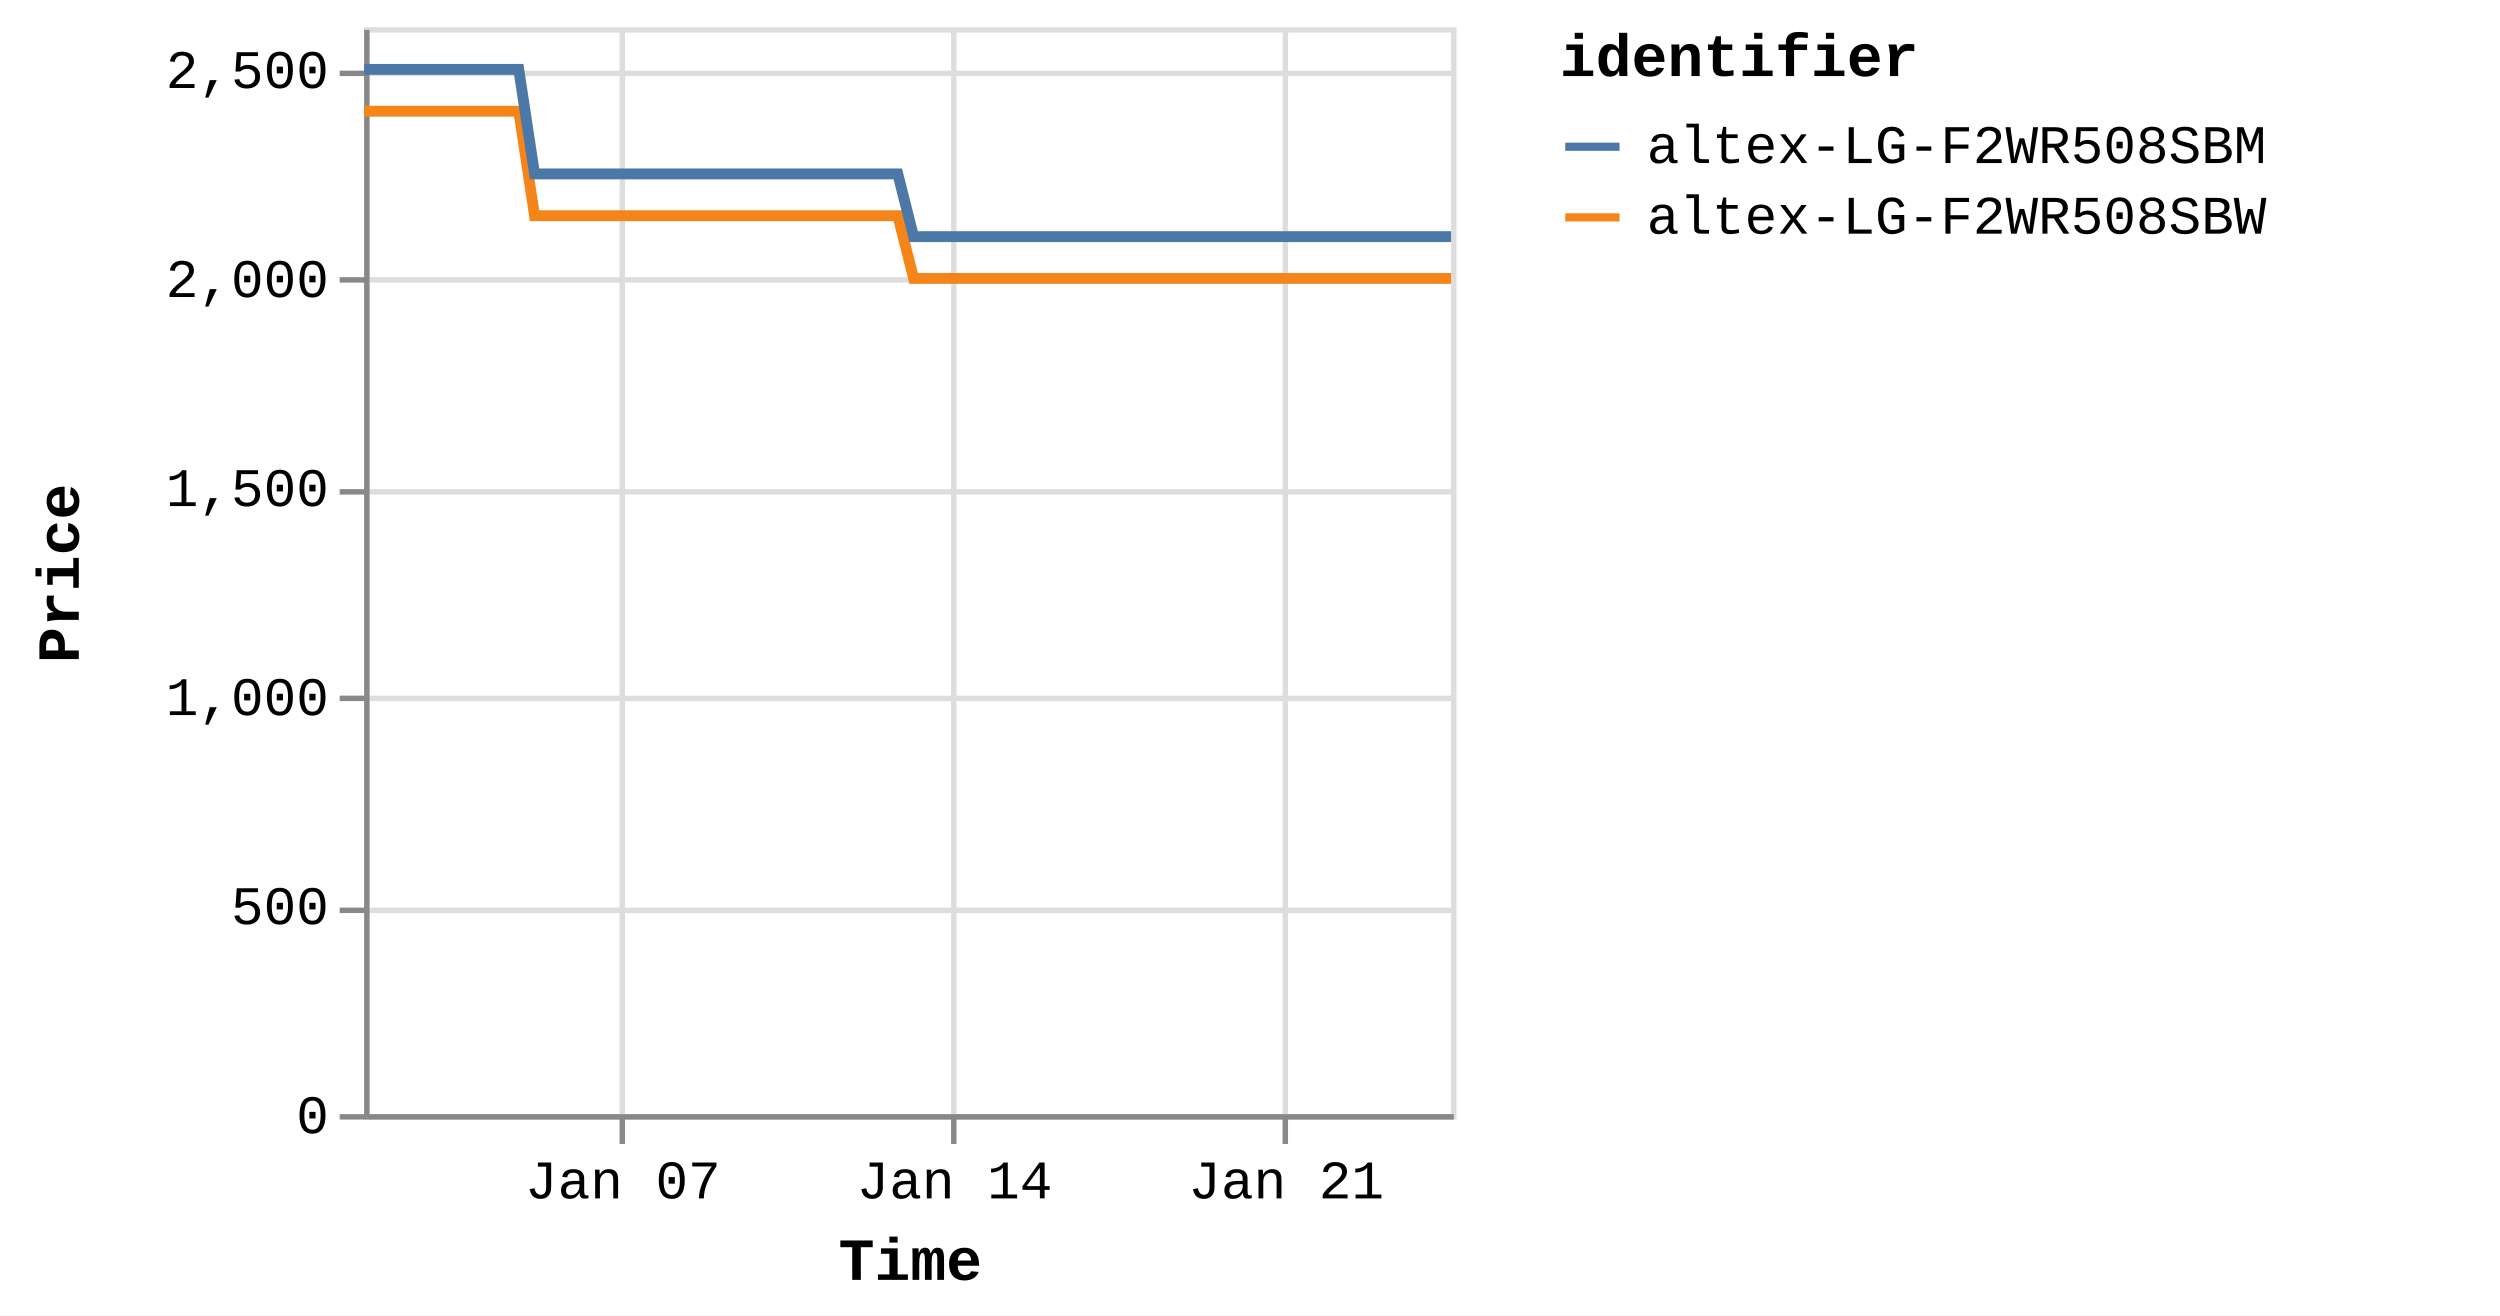
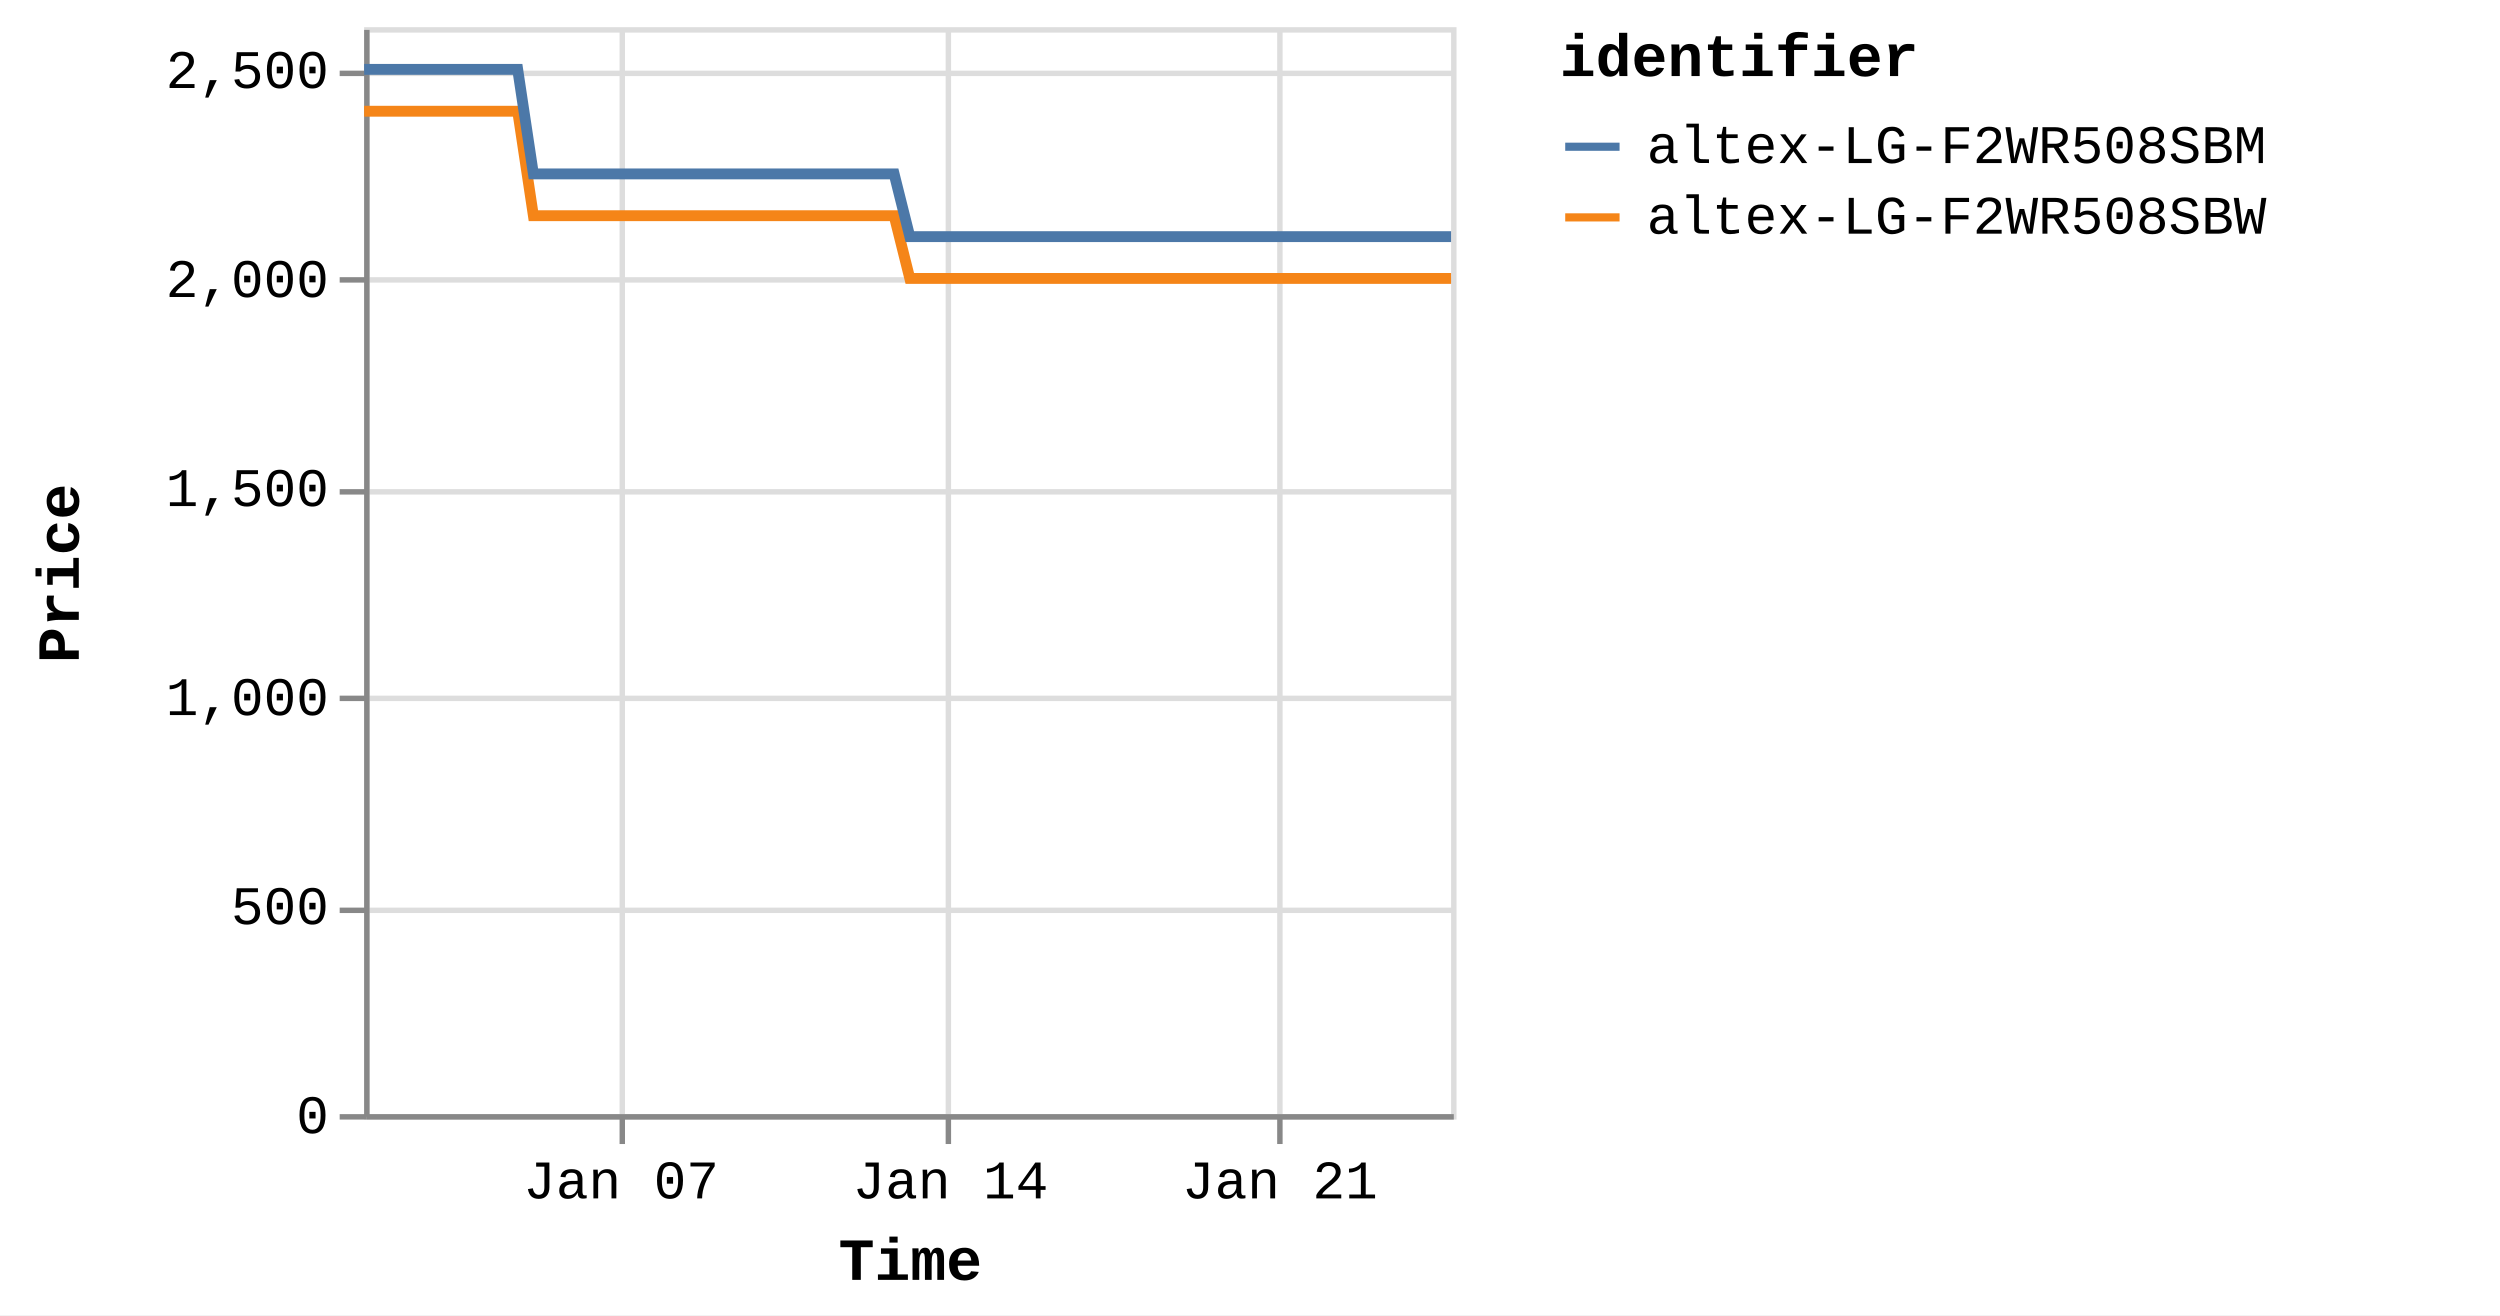
<svg xmlns="http://www.w3.org/2000/svg" version="1.1" class="marks" width="460" height="242" viewBox="0 0 460 242">
  <rect width="460" height="242" fill="white" />
  <g fill="none" stroke-miterlimit="10" transform="translate(67,5)">
    <g class="mark-group role-frame root" role="graphics-object" aria-roledescription="group mark container">
      <g transform="translate(0,0)">
        <path class="background" aria-hidden="true" d="M0.5,0.5h200v200h-200Z" stroke="#ddd" />
        <g>
          <g class="mark-group role-axis" aria-hidden="true">
            <g transform="translate(0.5,200.5)">
              <path class="background" aria-hidden="true" d="M0,0h0v0h0Z" pointer-events="none" />
              <g>
                <g class="mark-rule role-axis-grid" pointer-events="none">
                  <line transform="translate(47,-200)" x2="0" y2="200" stroke="#ddd" stroke-width="1" opacity="1" />
-                   <line transform="translate(108,-200)" x2="0" y2="200" stroke="#ddd" stroke-width="1" opacity="1" />
-                   <line transform="translate(169,-200)" x2="0" y2="200" stroke="#ddd" stroke-width="1" opacity="1" />
+                   <line transform="translate(107,-200)" x2="0" y2="200" stroke="#ddd" stroke-width="1" opacity="1" />
+                   <line transform="translate(168,-200)" x2="0" y2="200" stroke="#ddd" stroke-width="1" opacity="1" />
                </g>
              </g>
              <path class="foreground" aria-hidden="true" d="" pointer-events="none" display="none" />
            </g>
          </g>
          <g class="mark-group role-axis" aria-hidden="true">
            <g transform="translate(0.5,0.5)">
              <path class="background" aria-hidden="true" d="M0,0h0v0h0Z" pointer-events="none" />
              <g>
                <g class="mark-rule role-axis-grid" pointer-events="none">
                  <line transform="translate(0,200)" x2="200" y2="0" stroke="#ddd" stroke-width="1" opacity="1" />
                  <line transform="translate(0,162)" x2="200" y2="0" stroke="#ddd" stroke-width="1" opacity="1" />
                  <line transform="translate(0,123)" x2="200" y2="0" stroke="#ddd" stroke-width="1" opacity="1" />
                  <line transform="translate(0,85)" x2="200" y2="0" stroke="#ddd" stroke-width="1" opacity="1" />
                  <line transform="translate(0,46)" x2="200" y2="0" stroke="#ddd" stroke-width="1" opacity="1" />
                  <line transform="translate(0,8)" x2="200" y2="0" stroke="#ddd" stroke-width="1" opacity="1" />
                </g>
              </g>
              <path class="foreground" aria-hidden="true" d="" pointer-events="none" display="none" />
            </g>
          </g>
-           <g class="mark-group role-axis" role="graphics-symbol" aria-roledescription="axis" aria-label="X-axis titled 'Time' for a time scale with values from Monday, 01 January 2024, 2:19:43 PM to Wednesday, 24 January 2024, 12:53:50 PM">
+           <g class="mark-group role-axis" role="graphics-symbol" aria-roledescription="axis" aria-label="X-axis titled 'Time' for a time scale with values from Monday, 01 January 2024, 2:19:43 PM to Wednesday, 24 January 2024, 4:42:55 PM">
            <g transform="translate(0.5,200.5)">
              <path class="background" aria-hidden="true" d="M0,0h0v0h0Z" pointer-events="none" />
              <g>
                <g class="mark-rule role-axis-tick" pointer-events="none">
                  <line transform="translate(47,0)" x2="0" y2="5" stroke="#888" stroke-width="1" opacity="1" />
-                   <line transform="translate(108,0)" x2="0" y2="5" stroke="#888" stroke-width="1" opacity="1" />
-                   <line transform="translate(169,0)" x2="0" y2="5" stroke="#888" stroke-width="1" opacity="1" />
+                   <line transform="translate(107,0)" x2="0" y2="5" stroke="#888" stroke-width="1" opacity="1" />
+                   <line transform="translate(168,0)" x2="0" y2="5" stroke="#888" stroke-width="1" opacity="1" />
                </g>
                <g class="mark-text role-axis-label" pointer-events="none">
-                   <text text-anchor="middle" transform="translate(47.10451,15)" font-family="Liberation Mono" font-size="10px" fill="#000" opacity="1">Jan 07</text>
-                   <text text-anchor="middle" transform="translate(108.1323,15)" font-family="Liberation Mono" font-size="10px" fill="#000" opacity="1">Jan 14</text>
-                   <text text-anchor="middle" transform="translate(169.1601,15)" font-family="Liberation Mono" font-size="10px" fill="#000" opacity="1">Jan 21</text>
+                   <text text-anchor="middle" transform="translate(46.78011,15)" font-family="Liberation Mono" font-size="10px" fill="#000" opacity="1">Jan 07</text>
+                   <text text-anchor="middle" transform="translate(107.3876,15)" font-family="Liberation Mono" font-size="10px" fill="#000" opacity="1">Jan 14</text>
+                   <text text-anchor="middle" transform="translate(167.9951,15)" font-family="Liberation Mono" font-size="10px" fill="#000" opacity="1">Jan 21</text>
                </g>
                <g class="mark-rule role-axis-domain" pointer-events="none">
                  <line transform="translate(0,0)" x2="200" y2="0" stroke="#888" stroke-width="1" opacity="1" />
                </g>
                <g class="mark-text role-axis-title" pointer-events="none">
                  <text text-anchor="middle" transform="translate(100,30)" font-family="Liberation Mono" font-size="11px" font-weight="bold" fill="#000" opacity="1">Time</text>
                </g>
              </g>
              <path class="foreground" aria-hidden="true" d="" pointer-events="none" display="none" />
            </g>
          </g>
          <g class="mark-group role-axis" role="graphics-symbol" aria-roledescription="axis" aria-label="Y-axis titled 'Price' for a linear scale with values from 0 to 2,600">
            <g transform="translate(0.5,0.5)">
              <path class="background" aria-hidden="true" d="M0,0h0v0h0Z" pointer-events="none" />
              <g>
                <g class="mark-rule role-axis-tick" pointer-events="none">
                  <line transform="translate(0,200)" x2="-5" y2="0" stroke="#888" stroke-width="1" opacity="1" />
                  <line transform="translate(0,162)" x2="-5" y2="0" stroke="#888" stroke-width="1" opacity="1" />
                  <line transform="translate(0,123)" x2="-5" y2="0" stroke="#888" stroke-width="1" opacity="1" />
                  <line transform="translate(0,85)" x2="-5" y2="0" stroke="#888" stroke-width="1" opacity="1" />
                  <line transform="translate(0,46)" x2="-5" y2="0" stroke="#888" stroke-width="1" opacity="1" />
                  <line transform="translate(0,8)" x2="-5" y2="0" stroke="#888" stroke-width="1" opacity="1" />
                </g>
                <g class="mark-text role-axis-label" pointer-events="none">
                  <text text-anchor="end" transform="translate(-7,203)" font-family="Liberation Mono" font-size="10px" fill="#000" opacity="1">0</text>
                  <text text-anchor="end" transform="translate(-7,164.5385)" font-family="Liberation Mono" font-size="10px" fill="#000" opacity="1">500</text>
                  <text text-anchor="end" transform="translate(-7,126.0769)" font-family="Liberation Mono" font-size="10px" fill="#000" opacity="1">1,000</text>
                  <text text-anchor="end" transform="translate(-7,87.61538)" font-family="Liberation Mono" font-size="10px" fill="#000" opacity="1">1,500</text>
                  <text text-anchor="end" transform="translate(-7,49.15385)" font-family="Liberation Mono" font-size="10px" fill="#000" opacity="1">2,000</text>
                  <text text-anchor="end" transform="translate(-7,10.69231)" font-family="Liberation Mono" font-size="10px" fill="#000" opacity="1">2,500</text>
                </g>
                <g class="mark-rule role-axis-domain" pointer-events="none">
                  <line transform="translate(0,200)" x2="0" y2="-200" stroke="#888" stroke-width="1" opacity="1" />
                </g>
                <g class="mark-text role-axis-title" pointer-events="none">
                  <text text-anchor="middle" transform="translate(-51,100) rotate(-90) translate(0,-2)" font-family="Liberation Mono" font-size="11px" font-weight="bold" fill="#000" opacity="1">Price</text>
                </g>
              </g>
              <path class="foreground" aria-hidden="true" d="" pointer-events="none" display="none" />
            </g>
          </g>
          <g class="mark-group role-scope pathgroup" role="graphics-object" aria-roledescription="group mark container">
            <g transform="translate(0,0)">
              <path class="background" aria-hidden="true" d="M0,0h200v200h-200Z" />
              <g>
                <g class="mark-line role-mark marks" role="graphics-object" aria-roledescription="line mark container">
-                   <path aria-label="Time: Jan 01, 2024; Price: 2399; identifier: altex-LG-F2WR508SBW" role="graphics-symbol" aria-roledescription="line mark" d="M0,15.462L0.913,15.462L2.293,15.462L5.199,15.462L6.654,15.462L8.181,15.462L9.57,15.462L11.01,15.462L13.918,15.462L15.372,15.462L16.901,15.462L18.29,15.462L19.727,15.462L22.637,15.462L24.092,15.462L25.617,15.462L27.018,15.462L28.449,15.462L31.359,34.692L32.811,34.692L34.336,34.692L35.732,34.692L37.165,34.692L40.075,34.692L41.526,34.692L43.048,34.692L44.443,34.692L45.883,34.692L48.799,34.692L50.243,34.692L51.766,34.692L53.162,34.692L54.602,34.692L57.516,34.692L58.973,34.692L60.501,34.692L61.892,34.692L63.319,34.692L66.237,34.692L67.688,34.692L69.235,34.692L70.612,34.692L72.038,34.692L74.954,34.692L76.407,34.692L77.937,34.692L79.324,34.692L80.757,34.692L83.67,34.692L85.124,34.692L86.658,34.692L88.048,34.692L89.475,34.692L92.387,34.692L93.843,34.692L95.369,34.692L96.762,34.692L98.194,34.692L101.102,46.231L102.552,46.231L104.075,46.231L105.472,46.231L106.91,46.231L109.826,46.231L111.27,46.231L112.792,46.231L114.187,46.231L115.629,46.231L118.546,46.231L120.001,46.231L121.535,46.231L122.922,46.231L124.347,46.231L127.26,46.231L128.72,46.231L130.25,46.231L131.642,46.231L133.066,46.231L135.979,46.231L137.438,46.231L138.969,46.231L140.357,46.231L141.784,46.231L144.695,46.231L146.15,46.231L147.683,46.231L149.07,46.231L150.506,46.231L153.416,46.231L154.871,46.231L156.402,46.231L157.795,46.231L159.22,46.231L162.134,46.231L163.579,46.231L165.104,46.231L166.505,46.231L167.941,46.231L170.846,46.231L172.299,46.231L173.822,46.231L175.218,46.231L176.658,46.231L179.578,46.231L181.034,46.231L182.567,46.231L183.947,46.231L185.376,46.231L188.29,46.231L189.75,46.231L191.282,46.231L192.672,46.231L194.094,46.231L197.011,46.231L198.467,46.231L200,46.231" stroke="#f58518" stroke-width="2" />
+                   <path aria-label="Time: Jan 01, 2024; Price: 2399; identifier: altex-LG-F2WR508SBW" role="graphics-symbol" aria-roledescription="line mark" d="M0,15.462L0.906,15.462L2.278,15.462L5.164,15.462L6.608,15.462L8.125,15.462L9.504,15.462L10.935,15.462L13.822,15.462L15.266,15.462L16.785,15.462L18.164,15.462L19.591,15.462L22.481,15.462L23.926,15.462L25.44,15.462L26.832,15.462L28.253,15.462L31.143,34.692L32.585,34.692L34.1,34.692L35.486,34.692L36.909,34.692L39.799,34.692L41.24,34.692L42.752,34.692L44.137,34.692L45.567,34.692L48.463,34.692L49.897,34.692L51.409,34.692L52.796,34.692L54.226,34.692L57.12,34.692L58.567,34.692L60.085,34.692L61.466,34.692L62.882,34.692L65.781,34.692L67.222,34.692L68.758,34.692L70.126,34.692L71.542,34.692L74.438,34.692L75.881,34.692L77.401,34.692L78.778,34.692L80.201,34.692L83.094,34.692L84.538,34.692L86.061,34.692L87.442,34.692L88.859,34.692L91.751,34.692L93.196,34.692L94.712,34.692L96.096,34.692L97.518,34.692L100.405,46.231L101.846,46.231L103.358,46.231L104.745,46.231L106.174,46.231L109.07,46.231L110.504,46.231L112.015,46.231L113.4,46.231L114.833,46.231L117.729,46.231L119.174,46.231L120.698,46.231L122.075,46.231L123.491,46.231L126.383,46.231L127.833,46.231L129.353,46.231L130.735,46.231L132.15,46.231L135.043,46.231L136.492,46.231L138.012,46.231L139.391,46.231L140.808,46.231L143.699,46.231L145.144,46.231L146.666,46.231L148.043,46.231L149.47,46.231L152.36,46.231L153.804,46.231L155.325,46.231L156.709,46.231L158.124,46.231L161.018,46.231L162.452,46.231L163.967,46.231L165.359,46.231L166.785,46.231L169.67,46.231L171.112,46.231L172.624,46.231L174.012,46.231L175.441,46.231L178.341,46.231L179.787,46.231L181.309,46.231L182.68,46.231L184.1,46.231L186.994,46.231L188.443,46.231L189.965,46.231L191.345,46.231L192.757,46.231L195.654,46.231L197.1,46.231L198.622,46.231L200,46.231" stroke="#f58518" stroke-width="2" />
                </g>
              </g>
              <path class="foreground" aria-hidden="true" d="" display="none" />
            </g>
            <g transform="translate(0,0)">
              <path class="background" aria-hidden="true" d="M0,0h200v200h-200Z" />
              <g>
                <g class="mark-line role-mark marks" role="graphics-object" aria-roledescription="line mark container">
-                   <path aria-label="Time: Jan 01, 2024; Price: 2499; identifier: altex-LG-F2WR508SBM" role="graphics-symbol" aria-roledescription="line mark" d="M0.001,7.769L0.913,7.769L2.294,7.769L5.2,7.769L6.654,7.769L8.182,7.769L9.57,7.769L11.011,7.769L13.919,7.769L15.373,7.769L16.902,7.769L18.29,7.769L19.727,7.769L22.637,7.769L24.092,7.769L25.617,7.769L27.018,7.769L28.45,7.769L31.36,27L32.811,27L34.337,27L35.733,27L37.165,27L40.075,27L41.526,27L43.048,27L44.444,27L45.883,27L48.799,27L50.244,27L51.766,27L53.163,27L54.602,27L57.516,27L58.973,27L60.502,27L61.892,27L63.319,27L66.237,27L67.688,27L69.235,27L70.613,27L72.039,27L74.954,27L76.408,27L77.938,27L79.324,27L80.757,27L83.67,27L85.124,27L86.658,27L88.048,27L89.475,27L92.388,27L93.843,27L95.37,27L96.763,27L98.194,27L101.102,38.538L102.553,38.538L104.075,38.538L105.472,38.538L106.911,38.538L109.826,38.538L111.271,38.538L112.792,38.538L114.187,38.538L115.63,38.538L118.546,38.538L120.001,38.538L121.535,38.538L122.922,38.538L124.348,38.538L127.26,38.538L128.72,38.538L130.25,38.538L131.644,38.538L133.066,38.538L135.979,38.538L137.438,38.538L138.97,38.538L140.358,38.538L141.784,38.538L144.696,38.538L146.151,38.538L147.683,38.538L149.07,38.538L150.507,38.538L153.417,38.538L154.871,38.538L156.402,38.538L157.796,38.538L159.221,38.538L162.134,38.538L163.579,38.538L165.104,38.538L166.506,38.538L167.942,38.538L170.847,38.538L172.299,38.538L173.822,38.538L175.219,38.538L176.658,38.538L179.578,38.538L181.034,38.538L182.567,38.538L183.948,38.538L185.377,38.538L188.291,38.538L189.75,38.538L191.283,38.538L192.673,38.538L194.094,38.538L197.011,38.538L198.467,38.538L200,38.538" stroke="#4c78a8" stroke-width="2" />
+                   <path aria-label="Time: Jan 01, 2024; Price: 2499; identifier: altex-LG-F2WR508SBM" role="graphics-symbol" aria-roledescription="line mark" d="M0.001,7.769L0.907,7.769L2.278,7.769L5.164,7.769L6.609,7.769L8.125,7.769L9.504,7.769L10.935,7.769L13.823,7.769L15.267,7.769L16.785,7.769L18.164,7.769L19.592,7.769L22.481,7.769L23.926,7.769L25.441,7.769L26.832,7.769L28.254,7.769L31.144,27L32.585,27L34.1,27L35.487,27L36.909,27L39.799,27L41.24,27L42.752,27L44.137,27L45.567,27L48.463,27L49.898,27L51.409,27L52.796,27L54.226,27L57.12,27L58.567,27L60.085,27L61.466,27L62.883,27L65.781,27L67.222,27L68.759,27L70.126,27L71.542,27L74.438,27L75.881,27L77.401,27L78.778,27L80.201,27L83.094,27L84.538,27L86.061,27L87.442,27L88.859,27L91.751,27L93.197,27L94.713,27L96.096,27L97.518,27L100.405,38.538L101.846,38.538L103.358,38.538L104.745,38.538L106.174,38.538L109.07,38.538L110.504,38.538L112.015,38.538L113.401,38.538L114.833,38.538L117.73,38.538L119.174,38.538L120.698,38.538L122.076,38.538L123.491,38.538L126.384,38.538L127.834,38.538L129.353,38.538L130.738,38.538L132.15,38.538L135.043,38.538L136.492,38.538L138.013,38.538L139.391,38.538L140.808,38.538L143.7,38.538L145.144,38.538L146.666,38.538L148.043,38.538L149.47,38.538L152.361,38.538L153.804,38.538L155.325,38.538L156.709,38.538L158.124,38.538L161.018,38.538L162.453,38.538L163.967,38.538L165.359,38.538L166.785,38.538L169.67,38.538L171.113,38.538L172.625,38.538L174.012,38.538L175.442,38.538L178.342,38.538L179.787,38.538L181.31,38.538L182.681,38.538L184.1,38.538L186.994,38.538L188.444,38.538L189.965,38.538L191.346,38.538L192.757,38.538L195.654,38.538L197.1,38.538L198.623,38.538L200,38.538" stroke="#4c78a8" stroke-width="2" />
                </g>
              </g>
              <path class="foreground" aria-hidden="true" d="" display="none" />
            </g>
          </g>
          <g class="mark-group role-legend" role="graphics-symbol" aria-roledescription="legend" aria-label="Symbol legend titled 'identifier' for stroke color with 2 values: altex-LG-F2WR508SBM, altex-LG-F2WR508SBW">
            <g transform="translate(220,0)">
              <path class="background" aria-hidden="true" d="M0,0h168v40h-168Z" pointer-events="none" />
              <g>
                <g class="mark-group role-legend-entry">
                  <g transform="translate(0,16)">
                    <path class="background" aria-hidden="true" d="M0,0h0v0h0Z" pointer-events="none" />
                    <g>
                      <g class="mark-group role-scope" role="graphics-object" aria-roledescription="group mark container">
                        <g transform="translate(0,0)">
                          <path class="background" aria-hidden="true" d="M0,0h168v11h-168Z" pointer-events="none" opacity="1" />
                          <g>
                            <g class="mark-symbol role-legend-symbol" pointer-events="none">
                              <path transform="translate(6,6)" d="M-5,0L5,0" stroke="#4c78a8" stroke-width="1.5" opacity="1" />
                            </g>
                            <g class="mark-text role-legend-label" pointer-events="none">
                              <text text-anchor="start" transform="translate(16,9)" font-family="Liberation Mono" font-size="10px" fill="#000" opacity="1">altex-LG-F2WR508SBM</text>
                            </g>
                          </g>
                          <path class="foreground" aria-hidden="true" d="" pointer-events="none" display="none" />
                        </g>
                        <g transform="translate(0,13)">
                          <path class="background" aria-hidden="true" d="M0,0h168v11h-168Z" pointer-events="none" opacity="1" />
                          <g>
                            <g class="mark-symbol role-legend-symbol" pointer-events="none">
                              <path transform="translate(6,6)" d="M-5,0L5,0" stroke="#f58518" stroke-width="1.5" opacity="1" />
                            </g>
                            <g class="mark-text role-legend-label" pointer-events="none">
                              <text text-anchor="start" transform="translate(16,9)" font-family="Liberation Mono" font-size="10px" fill="#000" opacity="1">altex-LG-F2WR508SBW</text>
                            </g>
                          </g>
                          <path class="foreground" aria-hidden="true" d="" pointer-events="none" display="none" />
                        </g>
                      </g>
                    </g>
                    <path class="foreground" aria-hidden="true" d="" pointer-events="none" display="none" />
                  </g>
                </g>
                <g class="mark-text role-legend-title" pointer-events="none">
                  <text text-anchor="start" transform="translate(0,9)" font-family="Liberation Mono" font-size="11px" font-weight="bold" fill="#000" opacity="1">identifier</text>
                </g>
              </g>
              <path class="foreground" aria-hidden="true" d="" pointer-events="none" display="none" />
            </g>
          </g>
        </g>
        <path class="foreground" aria-hidden="true" d="" display="none" />
      </g>
    </g>
  </g>
</svg>
